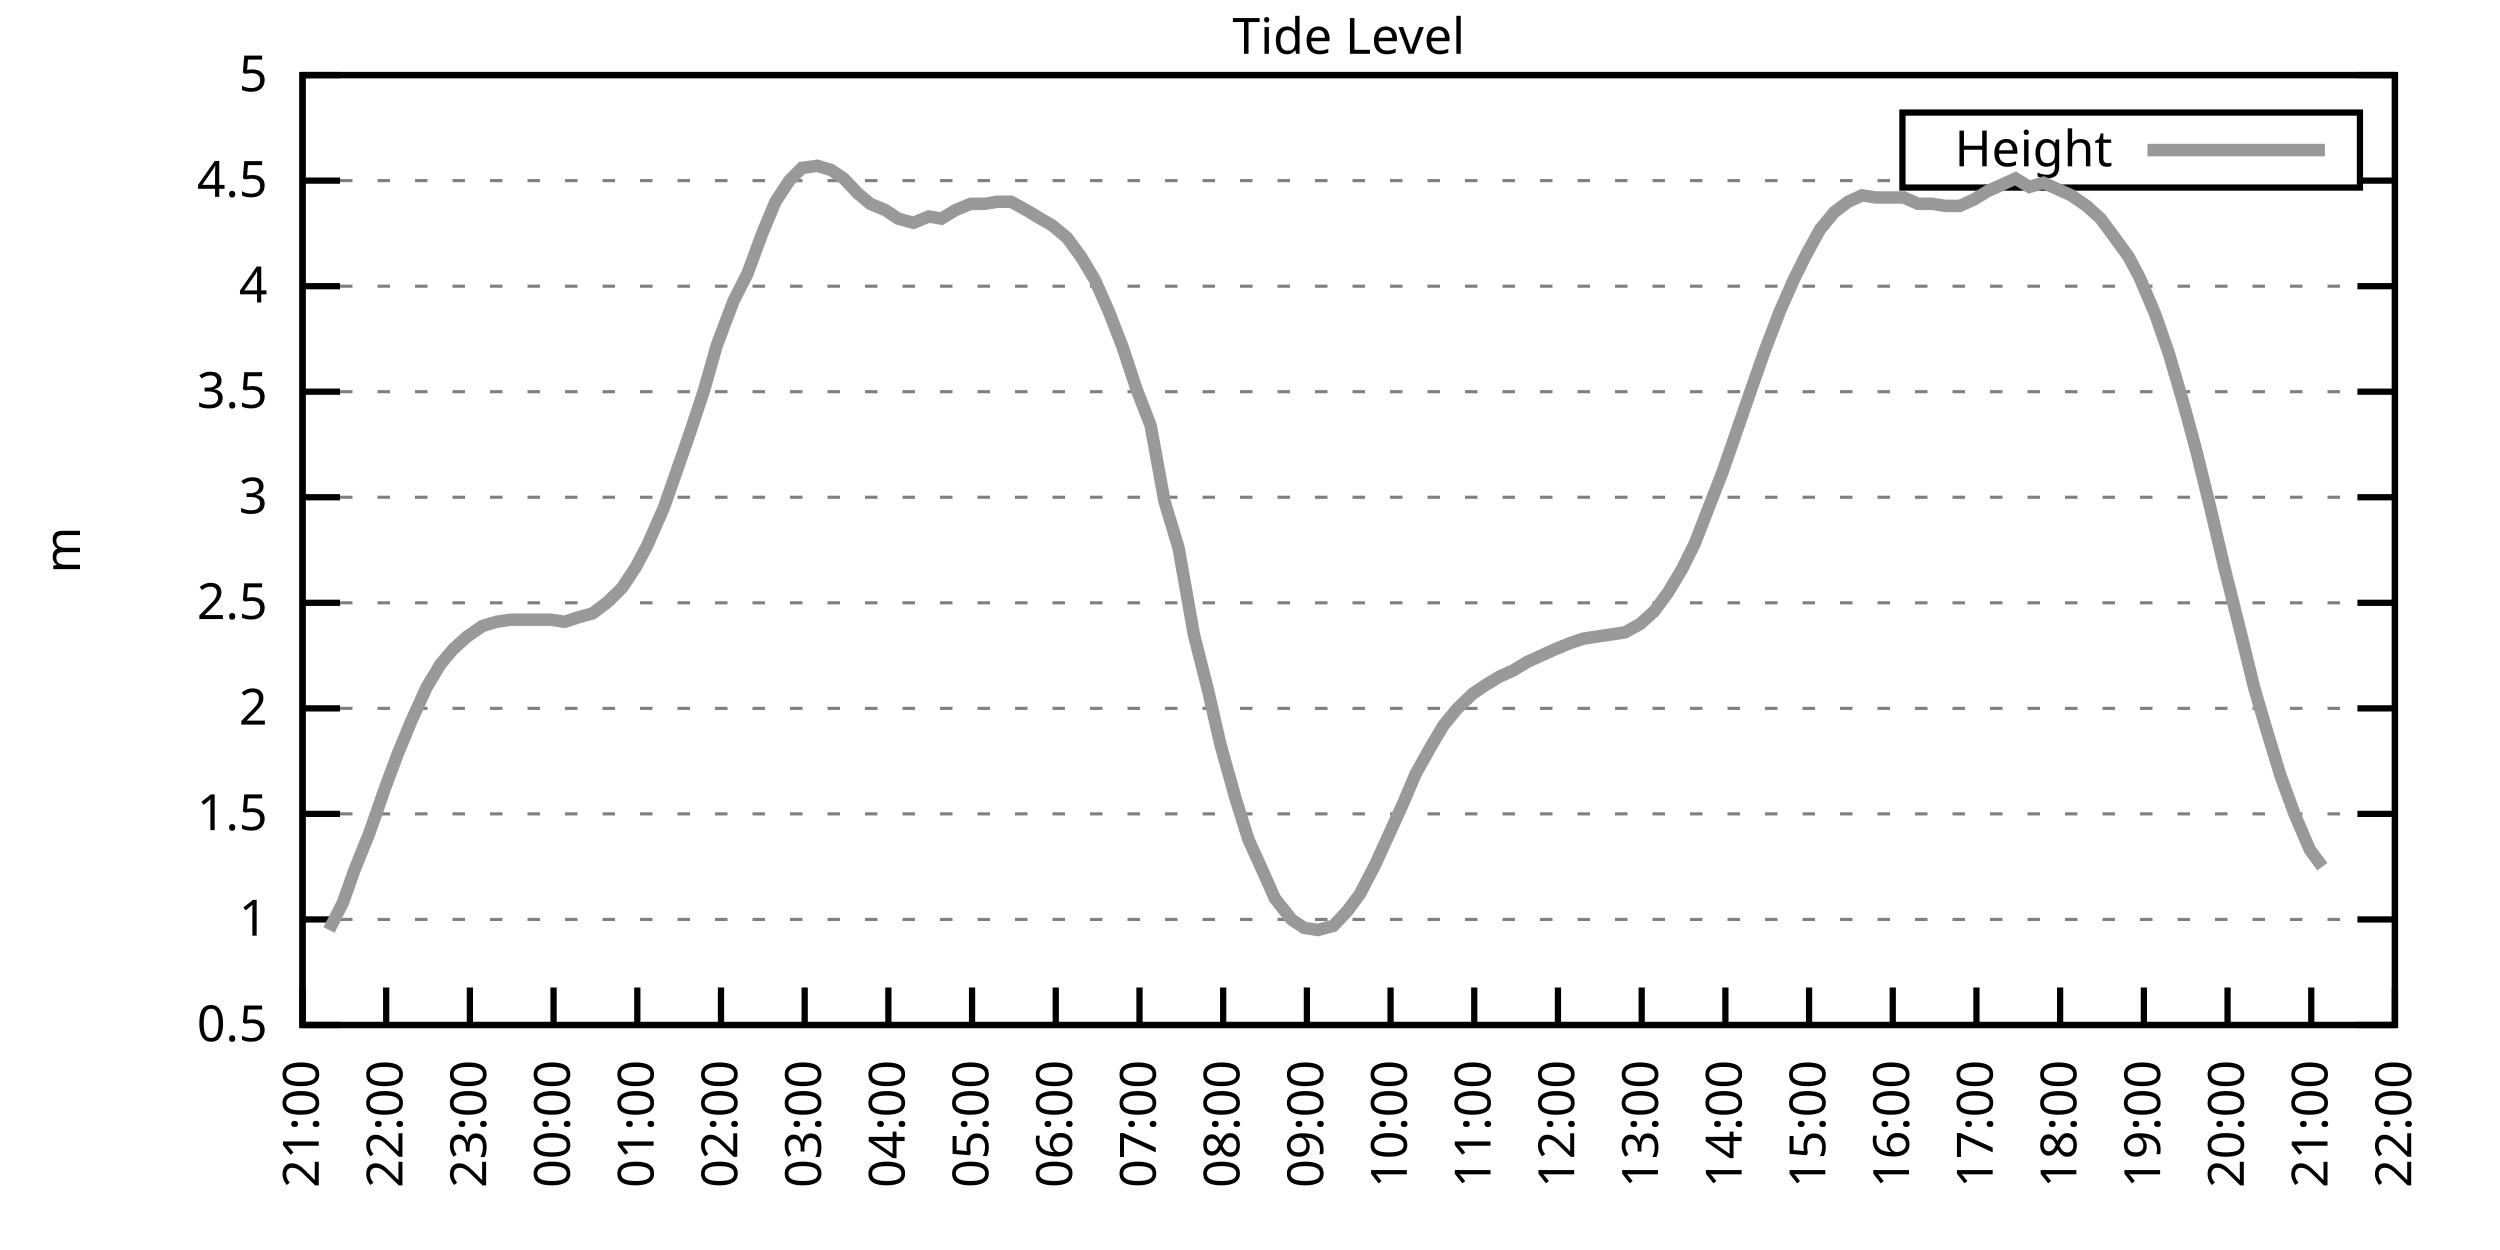
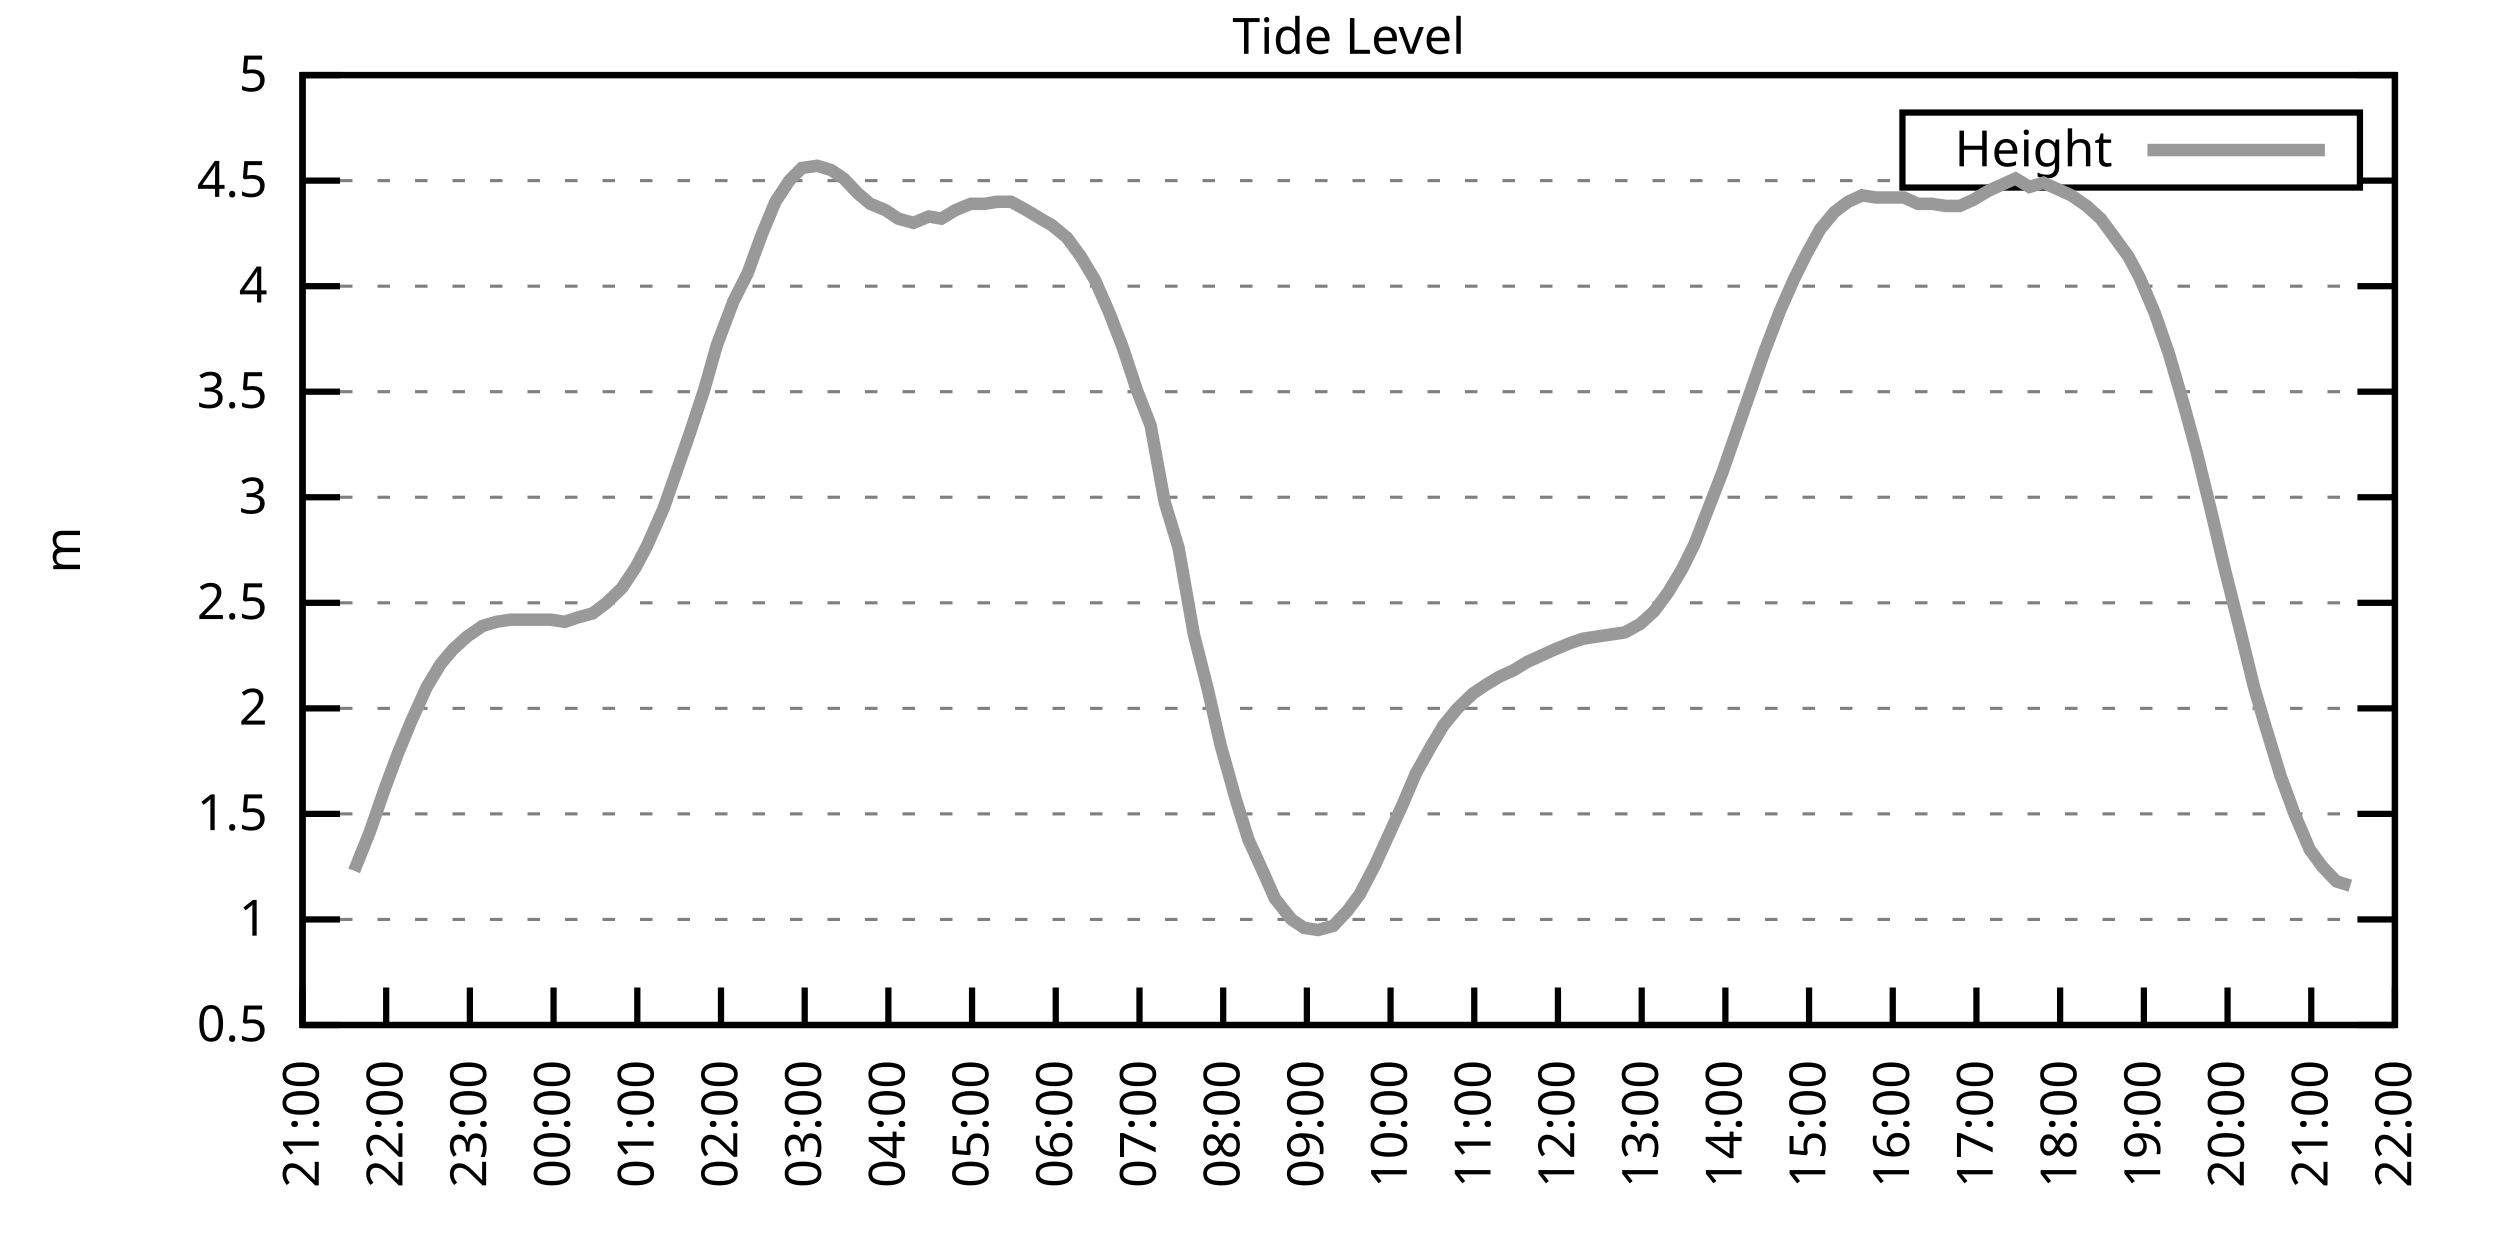
<svg xmlns="http://www.w3.org/2000/svg" xmlns:xlink="http://www.w3.org/1999/xlink" width="400" height="200" viewBox="0 0 400 200">
  <g id="gnuplot_canvas">
    <rect x="0" y="0" width="400" height="200" fill="none" />
    <defs>
      <circle id="gpDot" r="0.5" stroke-width="0.5" stroke="currentColor" />
      <path id="gpPt0" stroke-width="0.333" stroke="currentColor" d="M-1,0 h2 M0,-1 v2" />
      <path id="gpPt1" stroke-width="0.333" stroke="currentColor" d="M-1,-1 L1,1 M1,-1 L-1,1" />
      <path id="gpPt2" stroke-width="0.333" stroke="currentColor" d="M-1,0 L1,0 M0,-1 L0,1 M-1,-1 L1,1 M-1,1 L1,-1" />
      <rect id="gpPt3" stroke-width="0.333" stroke="currentColor" x="-1" y="-1" width="2" height="2" />
      <rect id="gpPt4" stroke-width="0.333" stroke="currentColor" fill="currentColor" x="-1" y="-1" width="2" height="2" />
      <circle id="gpPt5" stroke-width="0.333" stroke="currentColor" cx="0" cy="0" r="1" />
      <use xlink:href="#gpPt5" id="gpPt6" fill="currentColor" stroke="none" />
      <path id="gpPt7" stroke-width="0.333" stroke="currentColor" d="M0,-1.33 L-1.33,0.67 L1.33,0.67 z" />
      <use xlink:href="#gpPt7" id="gpPt8" fill="currentColor" stroke="none" />
      <use xlink:href="#gpPt7" id="gpPt9" stroke="currentColor" transform="rotate(180)" />
      <use xlink:href="#gpPt9" id="gpPt10" fill="currentColor" stroke="none" />
      <use xlink:href="#gpPt3" id="gpPt11" stroke="currentColor" transform="rotate(45)" />
      <use xlink:href="#gpPt11" id="gpPt12" fill="currentColor" stroke="none" />
      <path id="gpPt13" stroke-width="0.333" stroke="currentColor" d="M0,1.330 L1.265,0.411 L0.782,-1.067 L-0.782,-1.076 L-1.265,0.411 z" />
      <use xlink:href="#gpPt13" id="gpPt14" fill="currentColor" stroke="none" />
      <filter id="textbox" filterUnits="objectBoundingBox" x="0" y="0" height="1" width="1">
        <feFlood flood-color="white" flood-opacity="1" result="bgnd" />
        <feComposite in="SourceGraphic" in2="bgnd" operator="atop" />
      </filter>
      <filter id="greybox" filterUnits="objectBoundingBox" x="0" y="0" height="1" width="1">
        <feFlood flood-color="lightgrey" flood-opacity="1" result="grey" />
        <feComposite in="SourceGraphic" in2="grey" operator="atop" />
      </filter>
    </defs>
    <g fill="none" color="white" stroke="currentColor" stroke-width="1.00" stroke-linecap="butt" stroke-linejoin="miter">
</g>
    <g fill="none" color="black" stroke="currentColor" stroke-width="1.00" stroke-linecap="butt" stroke-linejoin="miter">
      <g stroke="none" shape-rendering="crispEdges">
        <polygon fill="rgb(255, 255, 255)" points="48.40,164.00 383.18,164.00 383.18,12.02 48.40,12.02 " />
      </g>
    </g>
    <g fill="none" color="black" stroke="currentColor" stroke-width="1.00" stroke-linecap="butt" stroke-linejoin="miter">
</g>
    <g fill="none" color="black" stroke="black" stroke-width="0.50" stroke-linecap="butt" stroke-linejoin="miter">
</g>
    <g fill="none" color="gray" stroke="currentColor" stroke-width="0.50" stroke-linecap="butt" stroke-linejoin="miter">
      <path stroke="gray" stroke-dasharray="2,4" class="gridline" d="M48.40,164.00 L383.19,164.00  " />
    </g>
    <g fill="none" color="gray" stroke="gray" stroke-width="1.00" stroke-linecap="butt" stroke-linejoin="miter">
</g>
    <g fill="none" color="black" stroke="currentColor" stroke-width="1.00" stroke-linecap="butt" stroke-linejoin="miter">
      <path stroke="black" d="M48.40,164.00 L54.40,164.00 M383.19,164.00 L377.19,164.00  " />
      <g transform="translate(42.80,166.60)" stroke="none" fill="black" font-family="Sans" font-size="8.00" text-anchor="end">
        <text>
          <tspan font-family="Sans"> 0.5</tspan>
        </text>
      </g>
    </g>
    <g fill="none" color="black" stroke="currentColor" stroke-width="1.00" stroke-linecap="butt" stroke-linejoin="miter">
</g>
    <g fill="none" color="black" stroke="black" stroke-width="0.50" stroke-linecap="butt" stroke-linejoin="miter">
</g>
    <g fill="none" color="gray" stroke="currentColor" stroke-width="0.50" stroke-linecap="butt" stroke-linejoin="miter">
      <path stroke="gray" stroke-dasharray="2,4" class="gridline" d="M48.40,147.11 L383.19,147.11  " />
    </g>
    <g fill="none" color="gray" stroke="gray" stroke-width="1.00" stroke-linecap="butt" stroke-linejoin="miter">
</g>
    <g fill="none" color="black" stroke="currentColor" stroke-width="1.00" stroke-linecap="butt" stroke-linejoin="miter">
      <path stroke="black" d="M48.40,147.11 L54.40,147.11 M383.19,147.11 L377.19,147.11  " />
      <g transform="translate(42.80,149.71)" stroke="none" fill="black" font-family="Sans" font-size="8.00" text-anchor="end">
        <text>
          <tspan font-family="Sans"> 1</tspan>
        </text>
      </g>
    </g>
    <g fill="none" color="black" stroke="currentColor" stroke-width="1.00" stroke-linecap="butt" stroke-linejoin="miter">
</g>
    <g fill="none" color="black" stroke="black" stroke-width="0.50" stroke-linecap="butt" stroke-linejoin="miter">
</g>
    <g fill="none" color="gray" stroke="currentColor" stroke-width="0.50" stroke-linecap="butt" stroke-linejoin="miter">
      <path stroke="gray" stroke-dasharray="2,4" class="gridline" d="M48.40,130.22 L383.19,130.22  " />
    </g>
    <g fill="none" color="gray" stroke="gray" stroke-width="1.00" stroke-linecap="butt" stroke-linejoin="miter">
</g>
    <g fill="none" color="black" stroke="currentColor" stroke-width="1.00" stroke-linecap="butt" stroke-linejoin="miter">
      <path stroke="black" d="M48.40,130.22 L54.40,130.22 M383.19,130.22 L377.19,130.22  " />
      <g transform="translate(42.80,132.82)" stroke="none" fill="black" font-family="Sans" font-size="8.00" text-anchor="end">
        <text>
          <tspan font-family="Sans"> 1.5</tspan>
        </text>
      </g>
    </g>
    <g fill="none" color="black" stroke="currentColor" stroke-width="1.00" stroke-linecap="butt" stroke-linejoin="miter">
</g>
    <g fill="none" color="black" stroke="black" stroke-width="0.50" stroke-linecap="butt" stroke-linejoin="miter">
</g>
    <g fill="none" color="gray" stroke="currentColor" stroke-width="0.50" stroke-linecap="butt" stroke-linejoin="miter">
      <path stroke="gray" stroke-dasharray="2,4" class="gridline" d="M48.40,113.34 L383.19,113.34  " />
    </g>
    <g fill="none" color="gray" stroke="gray" stroke-width="1.00" stroke-linecap="butt" stroke-linejoin="miter">
</g>
    <g fill="none" color="black" stroke="currentColor" stroke-width="1.00" stroke-linecap="butt" stroke-linejoin="miter">
      <path stroke="black" d="M48.40,113.34 L54.40,113.34 M383.19,113.34 L377.19,113.34  " />
      <g transform="translate(42.80,115.94)" stroke="none" fill="black" font-family="Sans" font-size="8.00" text-anchor="end">
        <text>
          <tspan font-family="Sans"> 2</tspan>
        </text>
      </g>
    </g>
    <g fill="none" color="black" stroke="currentColor" stroke-width="1.00" stroke-linecap="butt" stroke-linejoin="miter">
</g>
    <g fill="none" color="black" stroke="black" stroke-width="0.50" stroke-linecap="butt" stroke-linejoin="miter">
</g>
    <g fill="none" color="gray" stroke="currentColor" stroke-width="0.50" stroke-linecap="butt" stroke-linejoin="miter">
      <path stroke="gray" stroke-dasharray="2,4" class="gridline" d="M48.40,96.45 L383.19,96.45  " />
    </g>
    <g fill="none" color="gray" stroke="gray" stroke-width="1.00" stroke-linecap="butt" stroke-linejoin="miter">
</g>
    <g fill="none" color="black" stroke="currentColor" stroke-width="1.00" stroke-linecap="butt" stroke-linejoin="miter">
      <path stroke="black" d="M48.40,96.45 L54.40,96.45 M383.19,96.45 L377.19,96.45  " />
      <g transform="translate(42.80,99.05)" stroke="none" fill="black" font-family="Sans" font-size="8.00" text-anchor="end">
        <text>
          <tspan font-family="Sans"> 2.5</tspan>
        </text>
      </g>
    </g>
    <g fill="none" color="black" stroke="currentColor" stroke-width="1.00" stroke-linecap="butt" stroke-linejoin="miter">
</g>
    <g fill="none" color="black" stroke="black" stroke-width="0.50" stroke-linecap="butt" stroke-linejoin="miter">
</g>
    <g fill="none" color="gray" stroke="currentColor" stroke-width="0.50" stroke-linecap="butt" stroke-linejoin="miter">
      <path stroke="gray" stroke-dasharray="2,4" class="gridline" d="M48.40,79.56 L383.19,79.56  " />
    </g>
    <g fill="none" color="gray" stroke="gray" stroke-width="1.00" stroke-linecap="butt" stroke-linejoin="miter">
</g>
    <g fill="none" color="black" stroke="currentColor" stroke-width="1.00" stroke-linecap="butt" stroke-linejoin="miter">
      <path stroke="black" d="M48.40,79.56 L54.40,79.56 M383.19,79.56 L377.19,79.56  " />
      <g transform="translate(42.80,82.16)" stroke="none" fill="black" font-family="Sans" font-size="8.00" text-anchor="end">
        <text>
          <tspan font-family="Sans"> 3</tspan>
        </text>
      </g>
    </g>
    <g fill="none" color="black" stroke="currentColor" stroke-width="1.00" stroke-linecap="butt" stroke-linejoin="miter">
</g>
    <g fill="none" color="black" stroke="black" stroke-width="0.50" stroke-linecap="butt" stroke-linejoin="miter">
</g>
    <g fill="none" color="gray" stroke="currentColor" stroke-width="0.50" stroke-linecap="butt" stroke-linejoin="miter">
      <path stroke="gray" stroke-dasharray="2,4" class="gridline" d="M48.40,62.67 L383.19,62.67  " />
    </g>
    <g fill="none" color="gray" stroke="gray" stroke-width="1.00" stroke-linecap="butt" stroke-linejoin="miter">
</g>
    <g fill="none" color="black" stroke="currentColor" stroke-width="1.00" stroke-linecap="butt" stroke-linejoin="miter">
      <path stroke="black" d="M48.40,62.67 L54.40,62.67 M383.19,62.67 L377.19,62.67  " />
      <g transform="translate(42.80,65.27)" stroke="none" fill="black" font-family="Sans" font-size="8.00" text-anchor="end">
        <text>
          <tspan font-family="Sans"> 3.5</tspan>
        </text>
      </g>
    </g>
    <g fill="none" color="black" stroke="currentColor" stroke-width="1.00" stroke-linecap="butt" stroke-linejoin="miter">
</g>
    <g fill="none" color="black" stroke="black" stroke-width="0.50" stroke-linecap="butt" stroke-linejoin="miter">
</g>
    <g fill="none" color="gray" stroke="currentColor" stroke-width="0.50" stroke-linecap="butt" stroke-linejoin="miter">
      <path stroke="gray" stroke-dasharray="2,4" class="gridline" d="M48.40,45.79 L383.19,45.79  " />
    </g>
    <g fill="none" color="gray" stroke="gray" stroke-width="1.00" stroke-linecap="butt" stroke-linejoin="miter">
</g>
    <g fill="none" color="black" stroke="currentColor" stroke-width="1.00" stroke-linecap="butt" stroke-linejoin="miter">
      <path stroke="black" d="M48.40,45.79 L54.40,45.79 M383.19,45.79 L377.19,45.79  " />
      <g transform="translate(42.80,48.39)" stroke="none" fill="black" font-family="Sans" font-size="8.00" text-anchor="end">
        <text>
          <tspan font-family="Sans"> 4</tspan>
        </text>
      </g>
    </g>
    <g fill="none" color="black" stroke="currentColor" stroke-width="1.00" stroke-linecap="butt" stroke-linejoin="miter">
</g>
    <g fill="none" color="black" stroke="black" stroke-width="0.50" stroke-linecap="butt" stroke-linejoin="miter">
</g>
    <g fill="none" color="gray" stroke="currentColor" stroke-width="0.50" stroke-linecap="butt" stroke-linejoin="miter">
      <path stroke="gray" stroke-dasharray="2,4" class="gridline" d="M48.40,28.90 L304.39,28.90 M377.59,28.90 L383.19,28.90  " />
    </g>
    <g fill="none" color="gray" stroke="gray" stroke-width="1.00" stroke-linecap="butt" stroke-linejoin="miter">
</g>
    <g fill="none" color="black" stroke="currentColor" stroke-width="1.00" stroke-linecap="butt" stroke-linejoin="miter">
      <path stroke="black" d="M48.40,28.90 L54.40,28.90 M383.19,28.90 L377.19,28.90  " />
      <g transform="translate(42.80,31.50)" stroke="none" fill="black" font-family="Sans" font-size="8.00" text-anchor="end">
        <text>
          <tspan font-family="Sans"> 4.5</tspan>
        </text>
      </g>
    </g>
    <g fill="none" color="black" stroke="currentColor" stroke-width="1.00" stroke-linecap="butt" stroke-linejoin="miter">
</g>
    <g fill="none" color="black" stroke="black" stroke-width="0.50" stroke-linecap="butt" stroke-linejoin="miter">
</g>
    <g fill="none" color="gray" stroke="currentColor" stroke-width="0.50" stroke-linecap="butt" stroke-linejoin="miter">
      <path stroke="gray" stroke-dasharray="2,4" class="gridline" d="M48.40,12.01 L383.19,12.01  " />
    </g>
    <g fill="none" color="gray" stroke="gray" stroke-width="1.00" stroke-linecap="butt" stroke-linejoin="miter">
</g>
    <g fill="none" color="black" stroke="currentColor" stroke-width="1.00" stroke-linecap="butt" stroke-linejoin="miter">
      <path stroke="black" d="M48.40,12.01 L54.40,12.01 M383.19,12.01 L377.19,12.01  " />
      <g transform="translate(42.80,14.61)" stroke="none" fill="black" font-family="Sans" font-size="8.00" text-anchor="end">
        <text>
          <tspan font-family="Sans"> 5</tspan>
        </text>
      </g>
    </g>
    <g fill="none" color="black" stroke="currentColor" stroke-width="1.00" stroke-linecap="butt" stroke-linejoin="miter">
      <path stroke="black" d="M48.40,164.00 L48.40,158.00  " />
      <g transform="translate(51.00,169.60) rotate(270.00)" stroke="none" fill="black" font-family="Sans" font-size="8.00" text-anchor="end">
        <text>
          <tspan font-family="Sans">21:00</tspan>
        </text>
      </g>
    </g>
    <g fill="none" color="black" stroke="currentColor" stroke-width="1.00" stroke-linecap="butt" stroke-linejoin="miter">
      <path stroke="black" d="M61.79,164.00 L61.79,158.00  " />
      <g transform="translate(64.39,169.60) rotate(270.00)" stroke="none" fill="black" font-family="Sans" font-size="8.00" text-anchor="end">
        <text>
          <tspan font-family="Sans">22:00</tspan>
        </text>
      </g>
    </g>
    <g fill="none" color="black" stroke="currentColor" stroke-width="1.00" stroke-linecap="butt" stroke-linejoin="miter">
      <path stroke="black" d="M75.18,164.00 L75.18,158.00  " />
      <g transform="translate(77.78,169.60) rotate(270.00)" stroke="none" fill="black" font-family="Sans" font-size="8.00" text-anchor="end">
        <text>
          <tspan font-family="Sans">23:00</tspan>
        </text>
      </g>
    </g>
    <g fill="none" color="black" stroke="currentColor" stroke-width="1.00" stroke-linecap="butt" stroke-linejoin="miter">
      <path stroke="black" d="M88.57,164.00 L88.57,158.00  " />
      <g transform="translate(91.17,169.60) rotate(270.00)" stroke="none" fill="black" font-family="Sans" font-size="8.00" text-anchor="end">
        <text>
          <tspan font-family="Sans">00:00</tspan>
        </text>
      </g>
    </g>
    <g fill="none" color="black" stroke="currentColor" stroke-width="1.00" stroke-linecap="butt" stroke-linejoin="miter">
      <path stroke="black" d="M101.97,164.00 L101.97,158.00  " />
      <g transform="translate(104.57,169.60) rotate(270.00)" stroke="none" fill="black" font-family="Sans" font-size="8.00" text-anchor="end">
        <text>
          <tspan font-family="Sans">01:00</tspan>
        </text>
      </g>
    </g>
    <g fill="none" color="black" stroke="currentColor" stroke-width="1.00" stroke-linecap="butt" stroke-linejoin="miter">
      <path stroke="black" d="M115.36,164.00 L115.36,158.00  " />
      <g transform="translate(117.96,169.60) rotate(270.00)" stroke="none" fill="black" font-family="Sans" font-size="8.00" text-anchor="end">
        <text>
          <tspan font-family="Sans">02:00</tspan>
        </text>
      </g>
    </g>
    <g fill="none" color="black" stroke="currentColor" stroke-width="1.00" stroke-linecap="butt" stroke-linejoin="miter">
      <path stroke="black" d="M128.75,164.00 L128.75,158.00  " />
      <g transform="translate(131.35,169.60) rotate(270.00)" stroke="none" fill="black" font-family="Sans" font-size="8.00" text-anchor="end">
        <text>
          <tspan font-family="Sans">03:00</tspan>
        </text>
      </g>
    </g>
    <g fill="none" color="black" stroke="currentColor" stroke-width="1.00" stroke-linecap="butt" stroke-linejoin="miter">
      <path stroke="black" d="M142.14,164.00 L142.14,158.00  " />
      <g transform="translate(144.74,169.60) rotate(270.00)" stroke="none" fill="black" font-family="Sans" font-size="8.00" text-anchor="end">
        <text>
          <tspan font-family="Sans">04:00</tspan>
        </text>
      </g>
    </g>
    <g fill="none" color="black" stroke="currentColor" stroke-width="1.00" stroke-linecap="butt" stroke-linejoin="miter">
      <path stroke="black" d="M155.53,164.00 L155.53,158.00  " />
      <g transform="translate(158.13,169.60) rotate(270.00)" stroke="none" fill="black" font-family="Sans" font-size="8.00" text-anchor="end">
        <text>
          <tspan font-family="Sans">05:00</tspan>
        </text>
      </g>
    </g>
    <g fill="none" color="black" stroke="currentColor" stroke-width="1.00" stroke-linecap="butt" stroke-linejoin="miter">
      <path stroke="black" d="M168.92,164.00 L168.92,158.00  " />
      <g transform="translate(171.52,169.60) rotate(270.00)" stroke="none" fill="black" font-family="Sans" font-size="8.00" text-anchor="end">
        <text>
          <tspan font-family="Sans">06:00</tspan>
        </text>
      </g>
    </g>
    <g fill="none" color="black" stroke="currentColor" stroke-width="1.00" stroke-linecap="butt" stroke-linejoin="miter">
      <path stroke="black" d="M182.32,164.00 L182.32,158.00  " />
      <g transform="translate(184.92,169.60) rotate(270.00)" stroke="none" fill="black" font-family="Sans" font-size="8.00" text-anchor="end">
        <text>
          <tspan font-family="Sans">07:00</tspan>
        </text>
      </g>
    </g>
    <g fill="none" color="black" stroke="currentColor" stroke-width="1.00" stroke-linecap="butt" stroke-linejoin="miter">
      <path stroke="black" d="M195.71,164.00 L195.71,158.00  " />
      <g transform="translate(198.31,169.60) rotate(270.00)" stroke="none" fill="black" font-family="Sans" font-size="8.00" text-anchor="end">
        <text>
          <tspan font-family="Sans">08:00</tspan>
        </text>
      </g>
    </g>
    <g fill="none" color="black" stroke="currentColor" stroke-width="1.00" stroke-linecap="butt" stroke-linejoin="miter">
      <path stroke="black" d="M209.10,164.00 L209.10,158.00  " />
      <g transform="translate(211.70,169.60) rotate(270.00)" stroke="none" fill="black" font-family="Sans" font-size="8.00" text-anchor="end">
        <text>
          <tspan font-family="Sans">09:00</tspan>
        </text>
      </g>
    </g>
    <g fill="none" color="black" stroke="currentColor" stroke-width="1.00" stroke-linecap="butt" stroke-linejoin="miter">
      <path stroke="black" d="M222.49,164.00 L222.49,158.00  " />
      <g transform="translate(225.09,169.60) rotate(270.00)" stroke="none" fill="black" font-family="Sans" font-size="8.00" text-anchor="end">
        <text>
          <tspan font-family="Sans">10:00</tspan>
        </text>
      </g>
    </g>
    <g fill="none" color="black" stroke="currentColor" stroke-width="1.00" stroke-linecap="butt" stroke-linejoin="miter">
      <path stroke="black" d="M235.88,164.00 L235.88,158.00  " />
      <g transform="translate(238.48,169.60) rotate(270.00)" stroke="none" fill="black" font-family="Sans" font-size="8.00" text-anchor="end">
        <text>
          <tspan font-family="Sans">11:00</tspan>
        </text>
      </g>
    </g>
    <g fill="none" color="black" stroke="currentColor" stroke-width="1.00" stroke-linecap="butt" stroke-linejoin="miter">
      <path stroke="black" d="M249.27,164.00 L249.27,158.00  " />
      <g transform="translate(251.87,169.60) rotate(270.00)" stroke="none" fill="black" font-family="Sans" font-size="8.00" text-anchor="end">
        <text>
          <tspan font-family="Sans">12:00</tspan>
        </text>
      </g>
    </g>
    <g fill="none" color="black" stroke="currentColor" stroke-width="1.00" stroke-linecap="butt" stroke-linejoin="miter">
      <path stroke="black" d="M262.67,164.00 L262.67,158.00  " />
      <g transform="translate(265.27,169.60) rotate(270.00)" stroke="none" fill="black" font-family="Sans" font-size="8.00" text-anchor="end">
        <text>
          <tspan font-family="Sans">13:00</tspan>
        </text>
      </g>
    </g>
    <g fill="none" color="black" stroke="currentColor" stroke-width="1.00" stroke-linecap="butt" stroke-linejoin="miter">
      <path stroke="black" d="M276.06,164.00 L276.06,158.00  " />
      <g transform="translate(278.66,169.60) rotate(270.00)" stroke="none" fill="black" font-family="Sans" font-size="8.00" text-anchor="end">
        <text>
          <tspan font-family="Sans">14:00</tspan>
        </text>
      </g>
    </g>
    <g fill="none" color="black" stroke="currentColor" stroke-width="1.00" stroke-linecap="butt" stroke-linejoin="miter">
      <path stroke="black" d="M289.45,164.00 L289.45,158.00  " />
      <g transform="translate(292.05,169.60) rotate(270.00)" stroke="none" fill="black" font-family="Sans" font-size="8.00" text-anchor="end">
        <text>
          <tspan font-family="Sans">15:00</tspan>
        </text>
      </g>
    </g>
    <g fill="none" color="black" stroke="currentColor" stroke-width="1.00" stroke-linecap="butt" stroke-linejoin="miter">
      <path stroke="black" d="M302.84,164.00 L302.84,158.00  " />
      <g transform="translate(305.44,169.60) rotate(270.00)" stroke="none" fill="black" font-family="Sans" font-size="8.00" text-anchor="end">
        <text>
          <tspan font-family="Sans">16:00</tspan>
        </text>
      </g>
    </g>
    <g fill="none" color="black" stroke="currentColor" stroke-width="1.00" stroke-linecap="butt" stroke-linejoin="miter">
      <path stroke="black" d="M316.23,164.00 L316.23,158.00  " />
      <g transform="translate(318.83,169.60) rotate(270.00)" stroke="none" fill="black" font-family="Sans" font-size="8.00" text-anchor="end">
        <text>
          <tspan font-family="Sans">17:00</tspan>
        </text>
      </g>
    </g>
    <g fill="none" color="black" stroke="currentColor" stroke-width="1.00" stroke-linecap="butt" stroke-linejoin="miter">
      <path stroke="black" d="M329.62,164.00 L329.62,158.00  " />
      <g transform="translate(332.22,169.60) rotate(270.00)" stroke="none" fill="black" font-family="Sans" font-size="8.00" text-anchor="end">
        <text>
          <tspan font-family="Sans">18:00</tspan>
        </text>
      </g>
    </g>
    <g fill="none" color="black" stroke="currentColor" stroke-width="1.00" stroke-linecap="butt" stroke-linejoin="miter">
      <path stroke="black" d="M343.02,164.00 L343.02,158.00  " />
      <g transform="translate(345.62,169.60) rotate(270.00)" stroke="none" fill="black" font-family="Sans" font-size="8.00" text-anchor="end">
        <text>
          <tspan font-family="Sans">19:00</tspan>
        </text>
      </g>
    </g>
    <g fill="none" color="black" stroke="currentColor" stroke-width="1.00" stroke-linecap="butt" stroke-linejoin="miter">
      <path stroke="black" d="M356.41,164.00 L356.41,158.00  " />
      <g transform="translate(359.01,169.60) rotate(270.00)" stroke="none" fill="black" font-family="Sans" font-size="8.00" text-anchor="end">
        <text>
          <tspan font-family="Sans">20:00</tspan>
        </text>
      </g>
    </g>
    <g fill="none" color="black" stroke="currentColor" stroke-width="1.00" stroke-linecap="butt" stroke-linejoin="miter">
      <path stroke="black" d="M369.80,164.00 L369.80,158.00  " />
      <g transform="translate(372.40,169.60) rotate(270.00)" stroke="none" fill="black" font-family="Sans" font-size="8.00" text-anchor="end">
        <text>
          <tspan font-family="Sans">21:00</tspan>
        </text>
      </g>
    </g>
    <g fill="none" color="black" stroke="currentColor" stroke-width="1.00" stroke-linecap="butt" stroke-linejoin="miter">
      <path stroke="black" d="M383.19,164.00 L383.19,158.00  " />
      <g transform="translate(385.79,169.60) rotate(270.00)" stroke="none" fill="black" font-family="Sans" font-size="8.00" text-anchor="end">
        <text>
          <tspan font-family="Sans">22:00</tspan>
        </text>
      </g>
    </g>
    <g fill="none" color="black" stroke="currentColor" stroke-width="1.00" stroke-linecap="butt" stroke-linejoin="miter">
</g>
    <g fill="none" color="black" stroke="currentColor" stroke-width="1.00" stroke-linecap="butt" stroke-linejoin="miter">
      <path stroke="black" d="M48.40,12.01 L48.40,164.00 L383.19,164.00 L383.19,12.01 L48.40,12.01 Z  " />
    </g>
    <g fill="none" color="black" stroke="currentColor" stroke-width="1.00" stroke-linecap="butt" stroke-linejoin="miter">
</g>
    <g fill="none" color="black" stroke="currentColor" stroke-width="1.00" stroke-linecap="butt" stroke-linejoin="miter">
      <path stroke="black" d="M304.39,30.01 L304.39,18.01 L377.59,18.01 L377.59,30.01 L304.39,30.01 Z  " />
    </g>
    <g id="Tide_level_plot_1">
      <g fill="none" color="white" stroke="black" stroke-width="2.00" stroke-linecap="butt" stroke-linejoin="miter">
</g>
      <g fill="none" color="black" stroke="currentColor" stroke-width="2.00" stroke-linecap="butt" stroke-linejoin="miter">
        <g transform="translate(337.99,26.61)" stroke="none" fill="black" font-family="Sans" font-size="8.00" text-anchor="end">
          <text>
            <tspan font-family="Sans">Height</tspan>
          </text>
        </g>
      </g>
      <g fill="none" color="black" stroke="currentColor" stroke-width="2.00" stroke-linecap="butt" stroke-linejoin="miter">
-         <path stroke="rgb(153, 153, 153)" d="M343.59,24.01 L371.99,24.01 M52.64,148.80 L54.87,144.41 L56.66,139.34 L59.11,133.26 L61.57,126.17 L63.58,120.77   L65.81,115.36 L68.26,109.96 L70.50,106.24 L72.50,103.88 L74.74,101.85 L77.19,100.16 L79.42,99.49 L81.66,99.15   L83.89,99.15 L85.90,99.15 L88.13,99.15 L90.36,99.49 L92.37,98.81 L94.82,98.14 L97.06,96.45 L99.51,94.08   L101.74,90.71 L103.53,87.33 L106.21,81.25 L108.22,75.51 L110.45,69.09 L112.68,62.34 L114.69,55.24 L117.37,48.15   L119.60,43.76 L121.83,37.68 L124.06,32.28 L126.29,28.90 L128.30,26.87 L130.76,26.53 L132.99,27.21 L135.00,28.56   L137.23,30.92 L139.24,32.61 L141.69,33.63 L143.70,34.98 L146.16,35.65 L148.61,34.64 L150.62,34.98 L152.85,33.63   L155.31,32.61 L157.54,32.61 L159.55,32.28 L161.78,32.28 L164.24,33.63 L166.47,34.98 L168.25,35.99 L170.71,38.02   L172.94,41.06 L175.17,44.77 L177.41,49.84 L179.64,55.58 L181.87,62.34 L184.10,68.08 L186.33,80.24 L188.57,87.67   L191.02,101.52 L193.25,110.30 L195.26,119.08 L197.72,127.86 L199.73,134.28 L202.18,139.68 L203.97,143.73 L206.64,147.11   L208.65,148.46 L210.88,148.80 L213.34,148.13 L215.57,145.76 L217.58,143.06 L220.04,138.33 L222.04,133.94 L224.50,128.54   L226.51,123.81 L228.96,119.42 L230.97,116.04 L233.20,113.34 L235.66,110.97 L237.67,109.62 L239.90,108.27 L242.13,107.26   L244.36,105.91 L246.60,104.89 L248.83,103.88 L251.28,102.87 L253.29,102.19 L255.52,101.85 L257.76,101.52 L259.99,101.18   L262.44,99.83 L264.67,97.80 L266.91,94.76 L269.14,91.04 L271.15,86.99 L273.38,81.25 L275.61,75.51 L278.07,68.42   L280.30,62.00 L282.31,56.26 L284.76,49.84 L286.99,44.77 L289.00,40.72 L291.23,36.67 L293.47,33.96 L295.70,32.28   L297.93,31.26 L300.16,31.60 L302.17,31.60 L304.63,31.60 L306.86,32.61 L309.09,32.61 L311.32,32.95 L313.55,32.95   L315.79,31.94 L318.02,30.59 L320.25,29.57 L322.48,28.56 L324.71,29.91 L326.95,29.24 L329.18,30.25 L331.41,31.26   L333.86,32.95 L336.10,34.98 L338.10,37.68 L340.56,41.06 L342.35,44.43 L344.80,50.18 L347.03,56.59 L349.49,65.04   L351.50,72.47 L353.73,81.59 L355.96,91.04 L358.42,100.84 L360.65,109.96 L362.43,116.04 L364.89,124.14 L367.12,130.22   L369.58,135.97 L371.58,138.67  " />
+         <path stroke="rgb(153, 153, 153)" d="M343.59,24.01 L371.99,24.01 M56.66,139.34 L59.11,133.26 L61.57,126.17 L63.58,120.77 L65.81,115.36 L68.26,109.96   L70.50,106.24 L72.50,103.88 L74.74,101.85 L77.19,100.16 L79.42,99.49 L81.66,99.15 L83.89,99.15 L85.90,99.15   L88.13,99.15 L90.36,99.49 L92.37,98.81 L94.82,98.14 L97.06,96.45 L99.51,94.08 L101.74,90.71 L103.53,87.33   L106.21,81.25 L108.22,75.51 L110.45,69.09 L112.68,62.34 L114.69,55.24 L117.37,48.15 L119.60,43.76 L121.83,37.68   L124.06,32.28 L126.29,28.90 L128.30,26.87 L130.76,26.53 L132.99,27.21 L135.00,28.56 L137.23,30.92 L139.24,32.61   L141.69,33.63 L143.70,34.98 L146.16,35.65 L148.61,34.64 L150.62,34.98 L152.85,33.63 L155.31,32.61 L157.54,32.61   L159.55,32.28 L161.78,32.28 L164.24,33.63 L166.47,34.98 L168.25,35.99 L170.71,38.02 L172.94,41.06 L175.17,44.77   L177.41,49.84 L179.64,55.58 L181.87,62.34 L184.10,68.08 L186.33,80.24 L188.57,87.67 L191.02,101.52 L193.25,110.30   L195.26,119.08 L197.72,127.86 L199.73,134.28 L202.18,139.68 L203.97,143.73 L206.64,147.11 L208.65,148.46 L210.88,148.80   L213.34,148.13 L215.57,145.76 L217.58,143.06 L220.04,138.33 L222.04,133.94 L224.50,128.54 L226.51,123.81 L228.96,119.42   L230.97,116.04 L233.20,113.34 L235.66,110.97 L237.67,109.62 L239.90,108.27 L242.13,107.26 L244.36,105.91 L246.60,104.89   L248.83,103.88 L251.28,102.87 L253.29,102.19 L255.52,101.85 L257.76,101.52 L259.99,101.18 L262.44,99.83 L264.67,97.80   L266.91,94.76 L269.14,91.04 L271.15,86.99 L273.38,81.25 L275.61,75.51 L278.07,68.42 L280.30,62.00 L282.31,56.26   L284.76,49.84 L286.99,44.77 L289.00,40.72 L291.23,36.67 L293.47,33.96 L295.70,32.28 L297.93,31.26 L300.16,31.60   L302.17,31.60 L304.63,31.60 L306.86,32.61 L309.09,32.61 L311.32,32.95 L313.55,32.95 L315.79,31.94 L318.02,30.59   L320.25,29.57 L322.48,28.56 L324.71,29.91 L326.95,29.24 L329.18,30.25 L331.41,31.26 L333.86,32.95 L336.10,34.98   L338.10,37.68 L340.56,41.06 L342.35,44.43 L344.80,50.18 L347.03,56.59 L349.49,65.04 L351.50,72.47 L353.73,81.59   L355.96,91.04 L358.42,100.84 L360.65,109.96 L362.43,116.04 L364.89,124.14 L367.12,130.22 L369.58,135.97 L371.58,138.67   L373.82,141.03 L376.05,141.71  " />
      </g>
    </g>
    <g fill="none" color="black" stroke="currentColor" stroke-width="2.00" stroke-linecap="butt" stroke-linejoin="miter">
</g>
    <g fill="none" color="black" stroke="black" stroke-width="1.00" stroke-linecap="butt" stroke-linejoin="miter">
</g>
    <g fill="none" color="black" stroke="currentColor" stroke-width="1.00" stroke-linecap="butt" stroke-linejoin="miter">
      <path stroke="black" d="M48.40,12.01 L48.40,164.00 L383.19,164.00 L383.19,12.01 L48.40,12.01 Z  " />
      <g transform="translate(12.80,88.01) rotate(270.00)" stroke="none" fill="black" font-family="Sans" font-size="8.00" text-anchor="middle">
        <text>
          <tspan font-family="Sans">m</tspan>
        </text>
      </g>
    </g>
    <g fill="none" color="black" stroke="currentColor" stroke-width="1.00" stroke-linecap="butt" stroke-linejoin="miter">
</g>
    <g fill="none" color="black" stroke="currentColor" stroke-width="1.00" stroke-linecap="butt" stroke-linejoin="miter">
      <g transform="translate(215.79,8.61)" stroke="none" fill="black" font-family="Sans" font-size="8.00" text-anchor="middle">
        <text>
          <tspan font-family="Sans">Tide Level</tspan>
        </text>
      </g>
    </g>
    <g fill="none" color="black" stroke="currentColor" stroke-width="1.00" stroke-linecap="butt" stroke-linejoin="miter">
</g>
  </g>
</svg>
